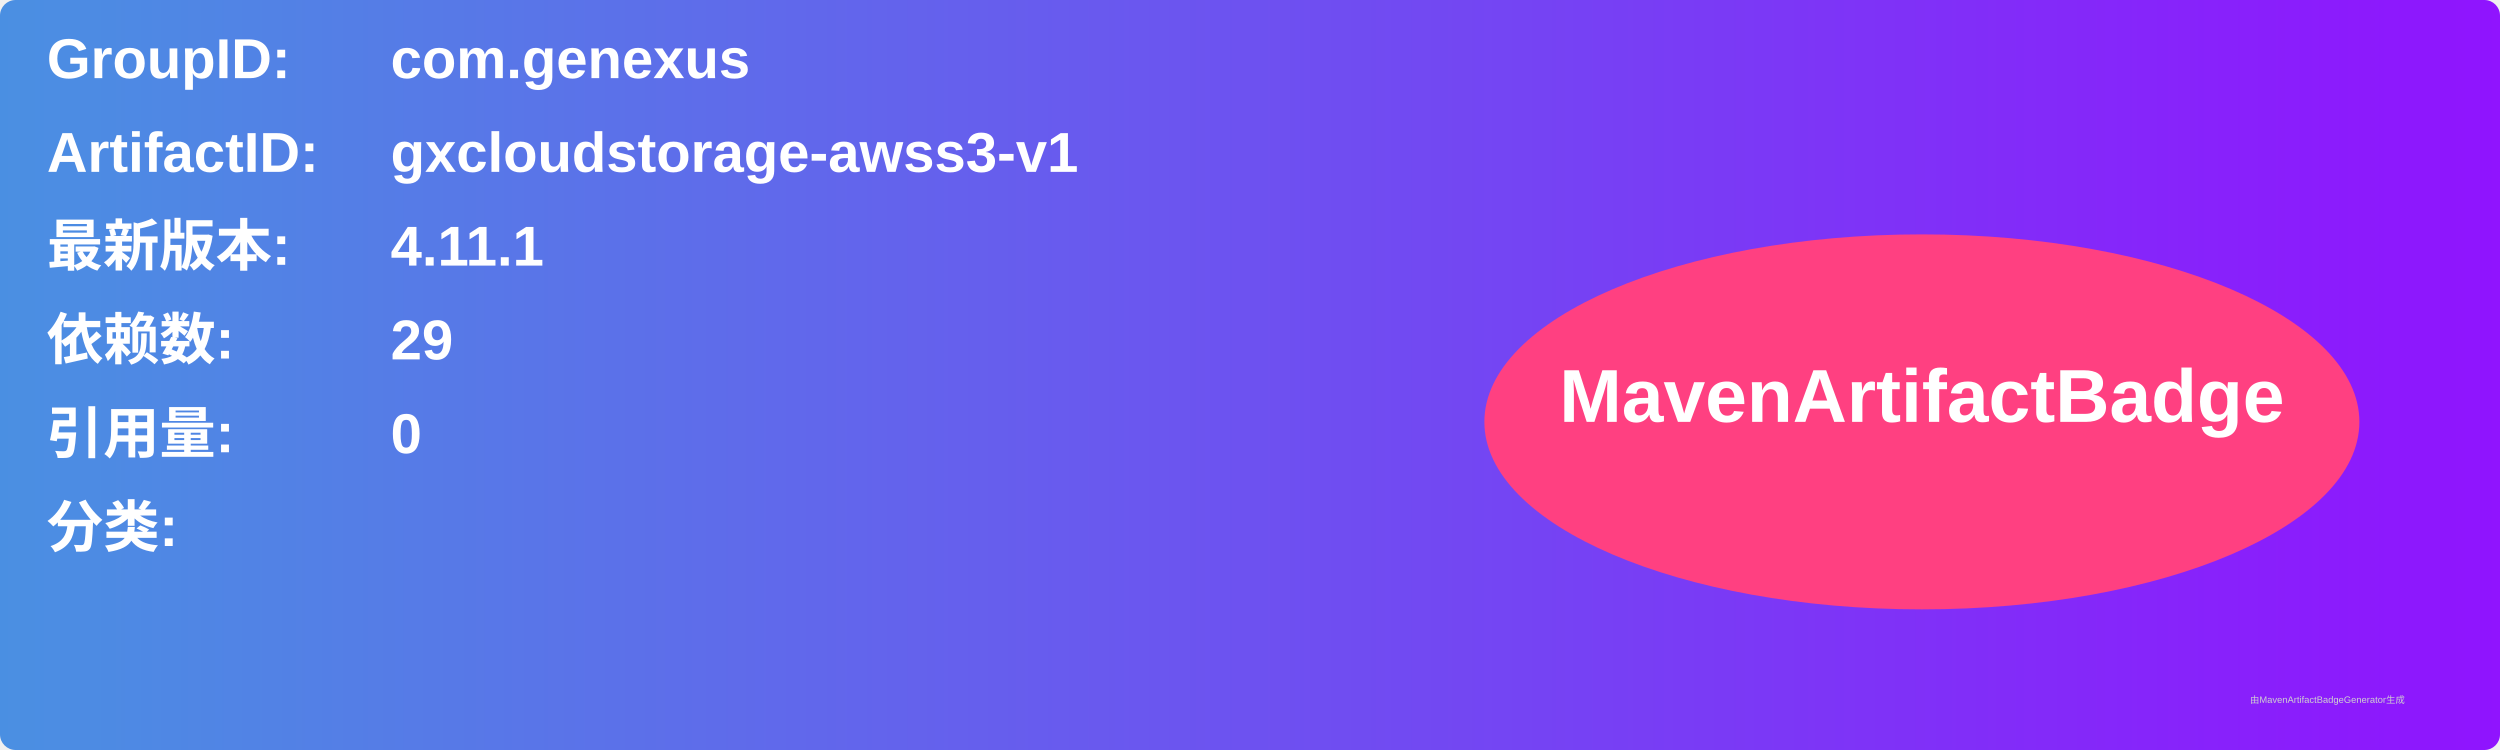
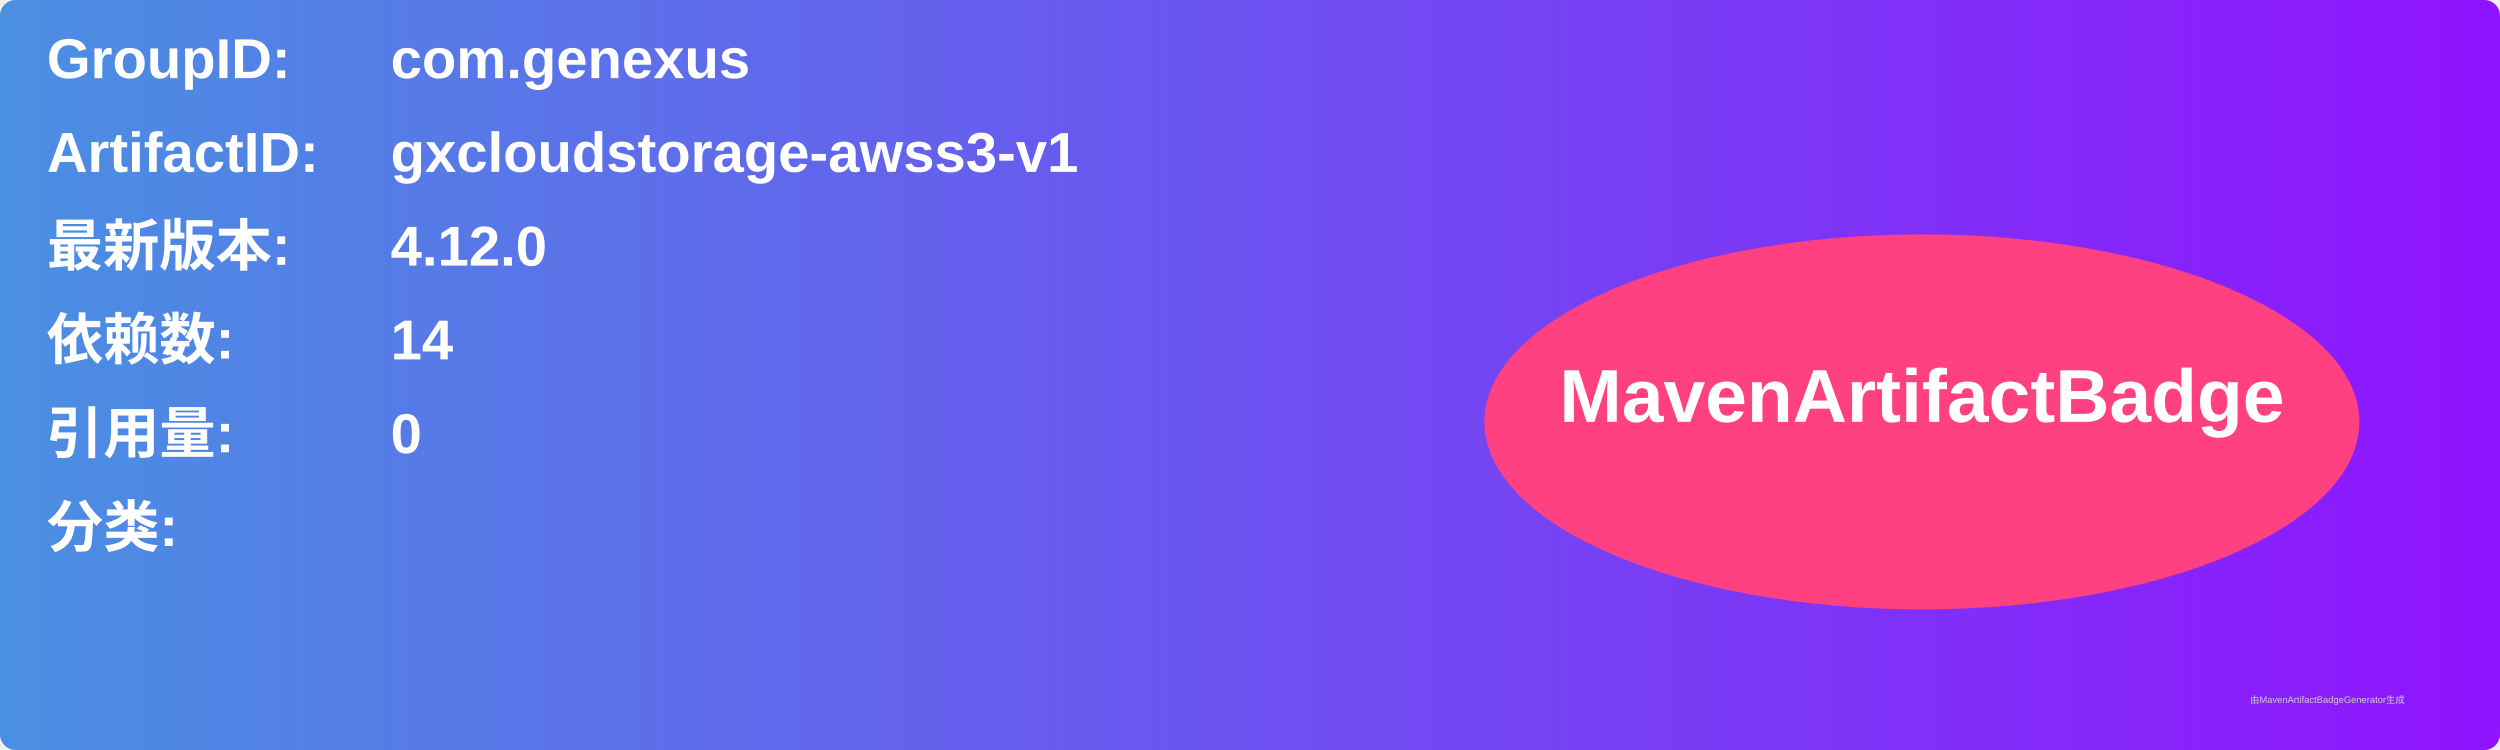
<svg xmlns="http://www.w3.org/2000/svg" width="800" height="240" viewBox="0 0 800 240">
  <linearGradient id="grad" x1="0%" y1="0%" x2="100%" y2="0%">
    <stop offset="0%" stop-color="#4a90e2" />
    <stop offset="100%" stop-color="#9013fe" />
  </linearGradient>
  <rect width="100%" height="100%" rx="5" ry="5" fill="url(#grad)" />
  <g transform="translate(15, 15)">
    <text x="0" y="10" font-family="Arial" font-size="18" fill="white" font-weight="bold" width="260">GroupID:</text>
    <text x="110" y="10" font-family="Arial" font-size="18" fill="white" font-weight="bold" width="460">com.genexus</text>
    <text x="0" y="40" font-family="Arial" font-size="18" fill="white" font-weight="bold" width="260">ArtifactID:</text>
    <text x="110" y="40" font-family="Arial" font-size="18" fill="white" font-weight="bold" width="460">gxcloudstorage-awss3-v1</text>
    <text x="0" y="70" font-family="Arial" font-size="18" fill="white" font-weight="bold">最新版本:</text>
    <text x="110" y="70" font-family="Arial" font-size="18" fill="white" font-weight="bold">
-       <tspan font-weight="bold">4.11.1</tspan>
+       <tspan font-weight="bold">4.12.0</tspan>
    </text>
    <text x="0" y="100" font-family="Arial" font-size="18" fill="white" font-weight="bold">依赖数: </text>
    <text x="110" y="100" font-family="Arial" font-size="18" fill="white">
-       <tspan font-weight="bold">29</tspan>
+       <tspan font-weight="bold">14</tspan>
    </text>
    <text x="0" y="130" font-family="Arial" font-size="18" fill="white" font-weight="bold">引用量: </text>
    <text x="110" y="130" font-family="Arial" font-size="18" fill="white">
      <tspan font-weight="bold">0</tspan>
    </text>
    <text x="0" y="160" font-family="Arial" font-size="18" fill="white" font-weight="bold">分类:</text>
    <text x="10" y="190" font-family="Arial" font-size="10" fill="white">
      <tspan font-weight="bold" />
    </text>
    <ellipse cx="600" cy="120" rx="140" ry="60" fill="#ff4081" />
    <text x="600" y="120" text-anchor="middle" font-family="Arial" font-size="24" fill="white" font-weight="bold">MavenArtifactBadge</text>
  </g>
  <text x="720" y="225" font-family="Arial" font-size="3" fill="#d0d0d0">由MavenArtifactBadgeGenerator生成</text>
</svg>
